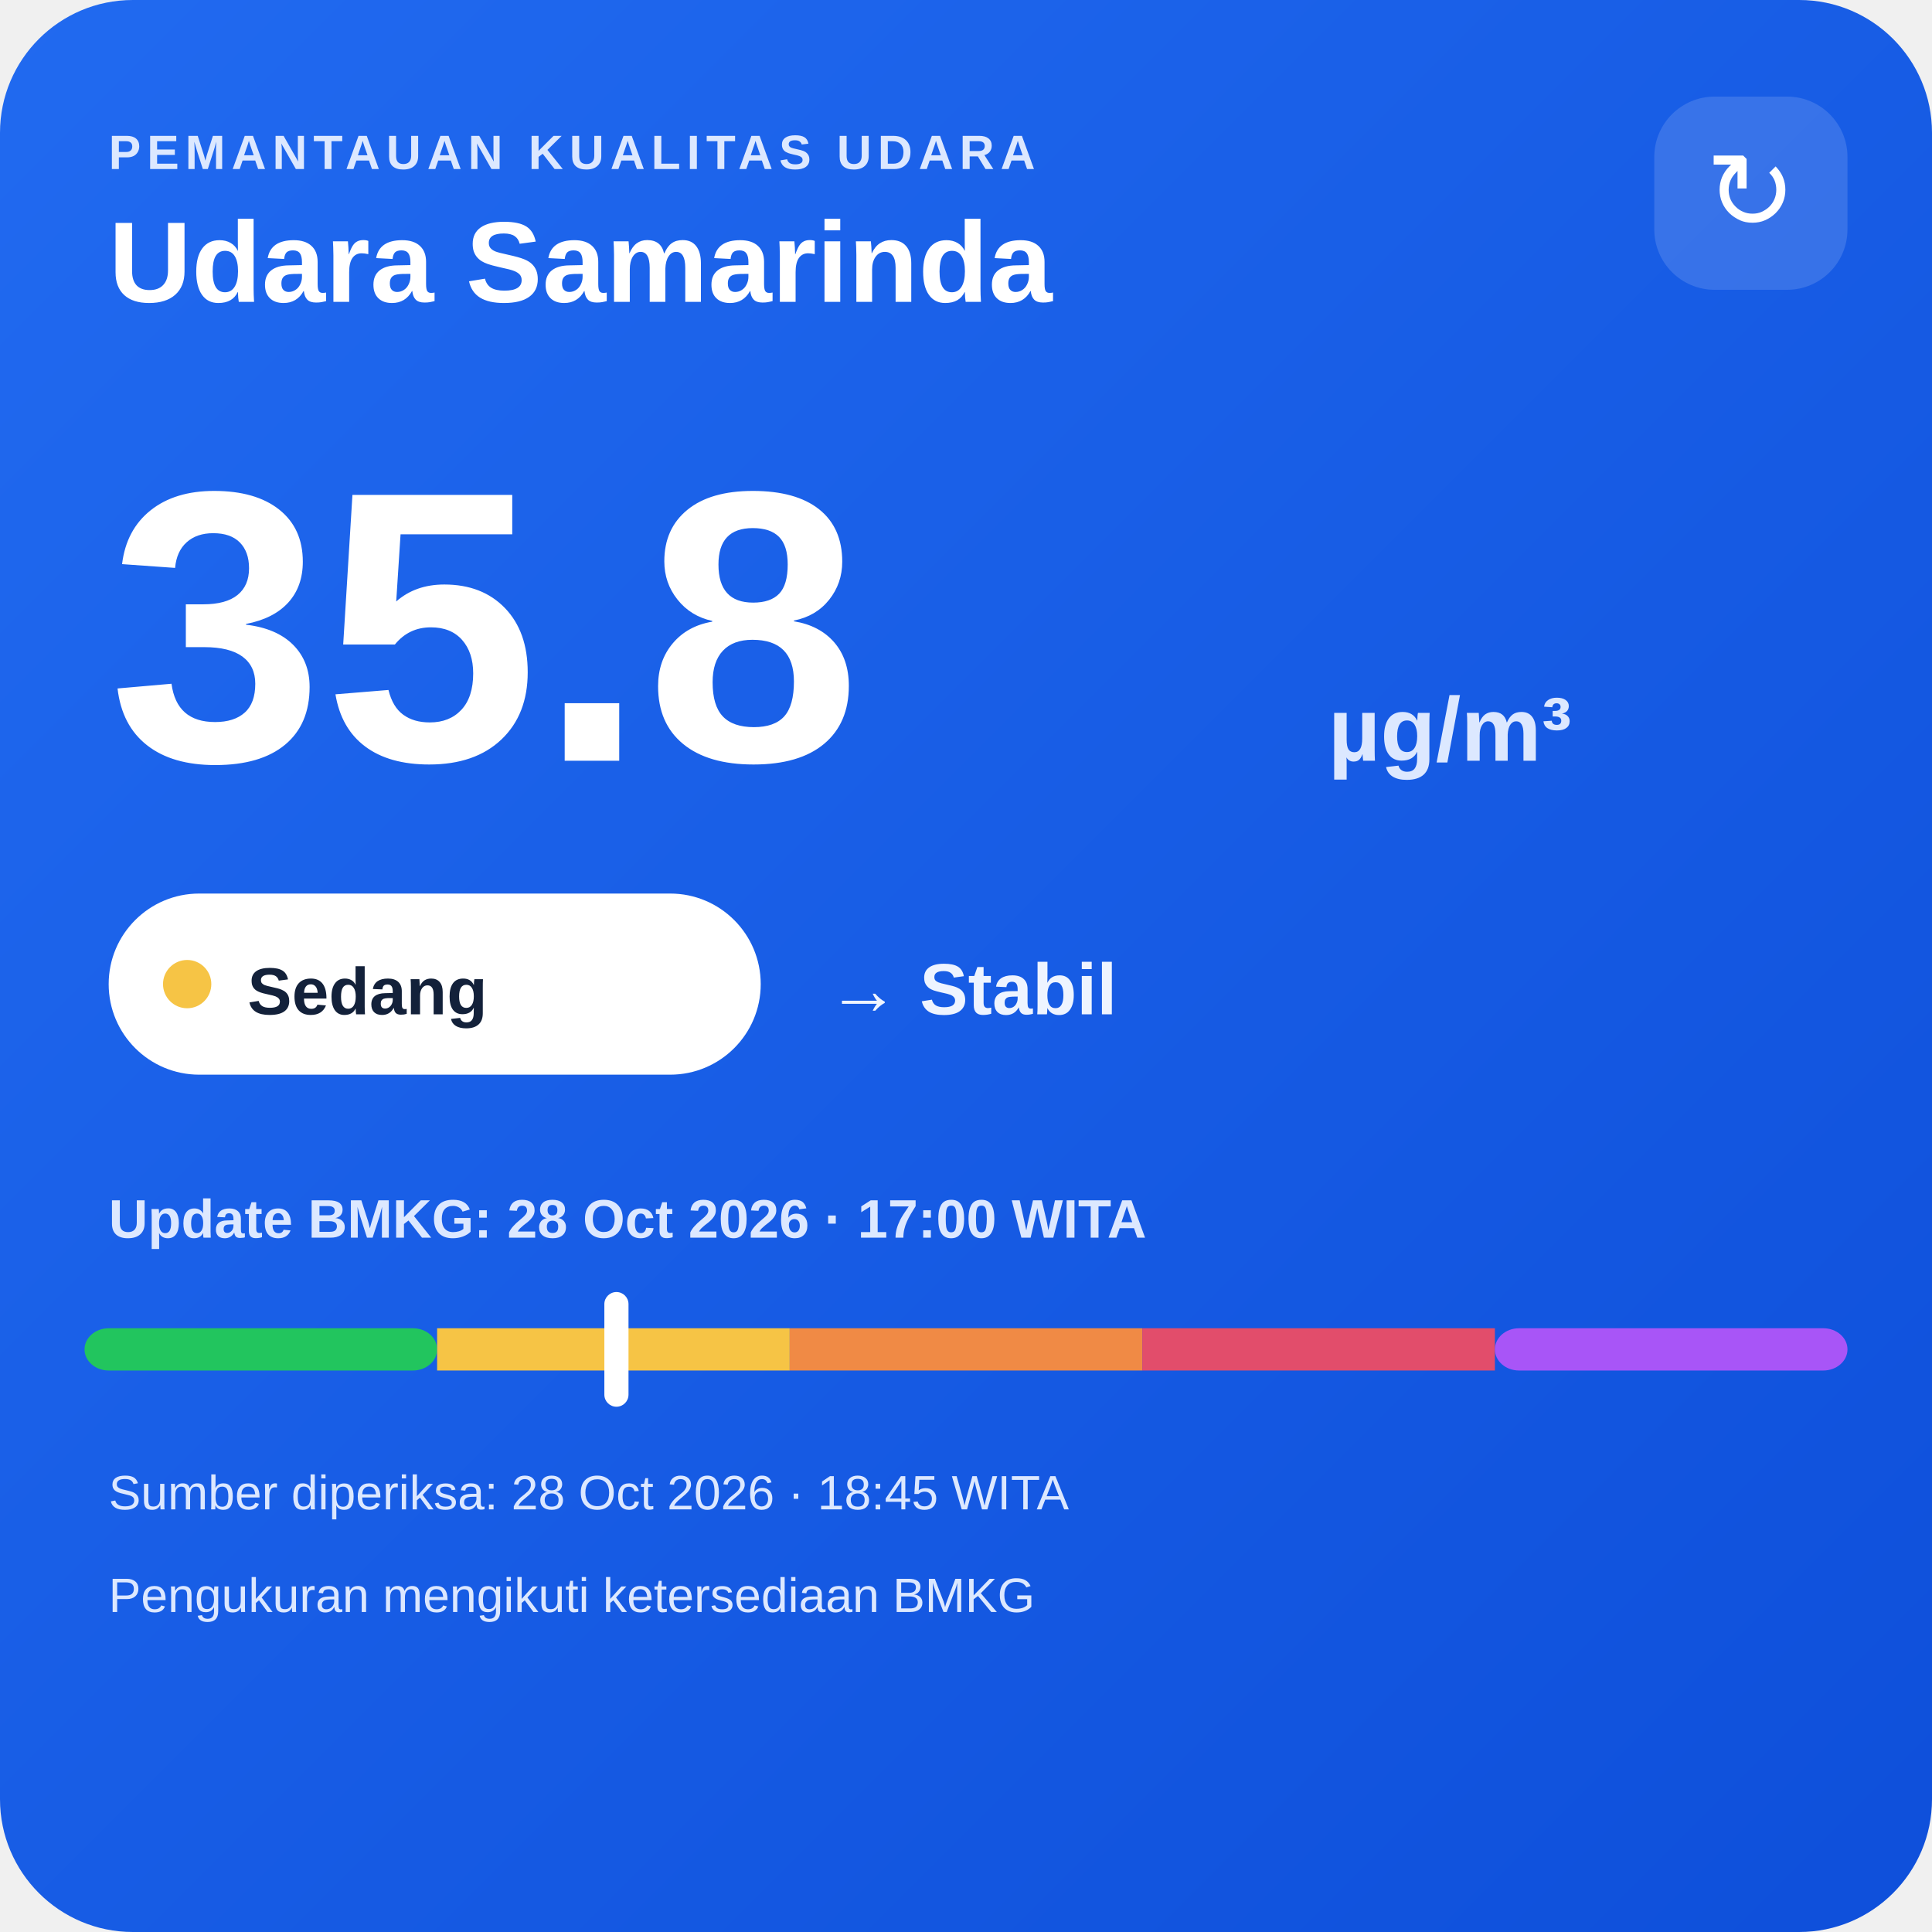
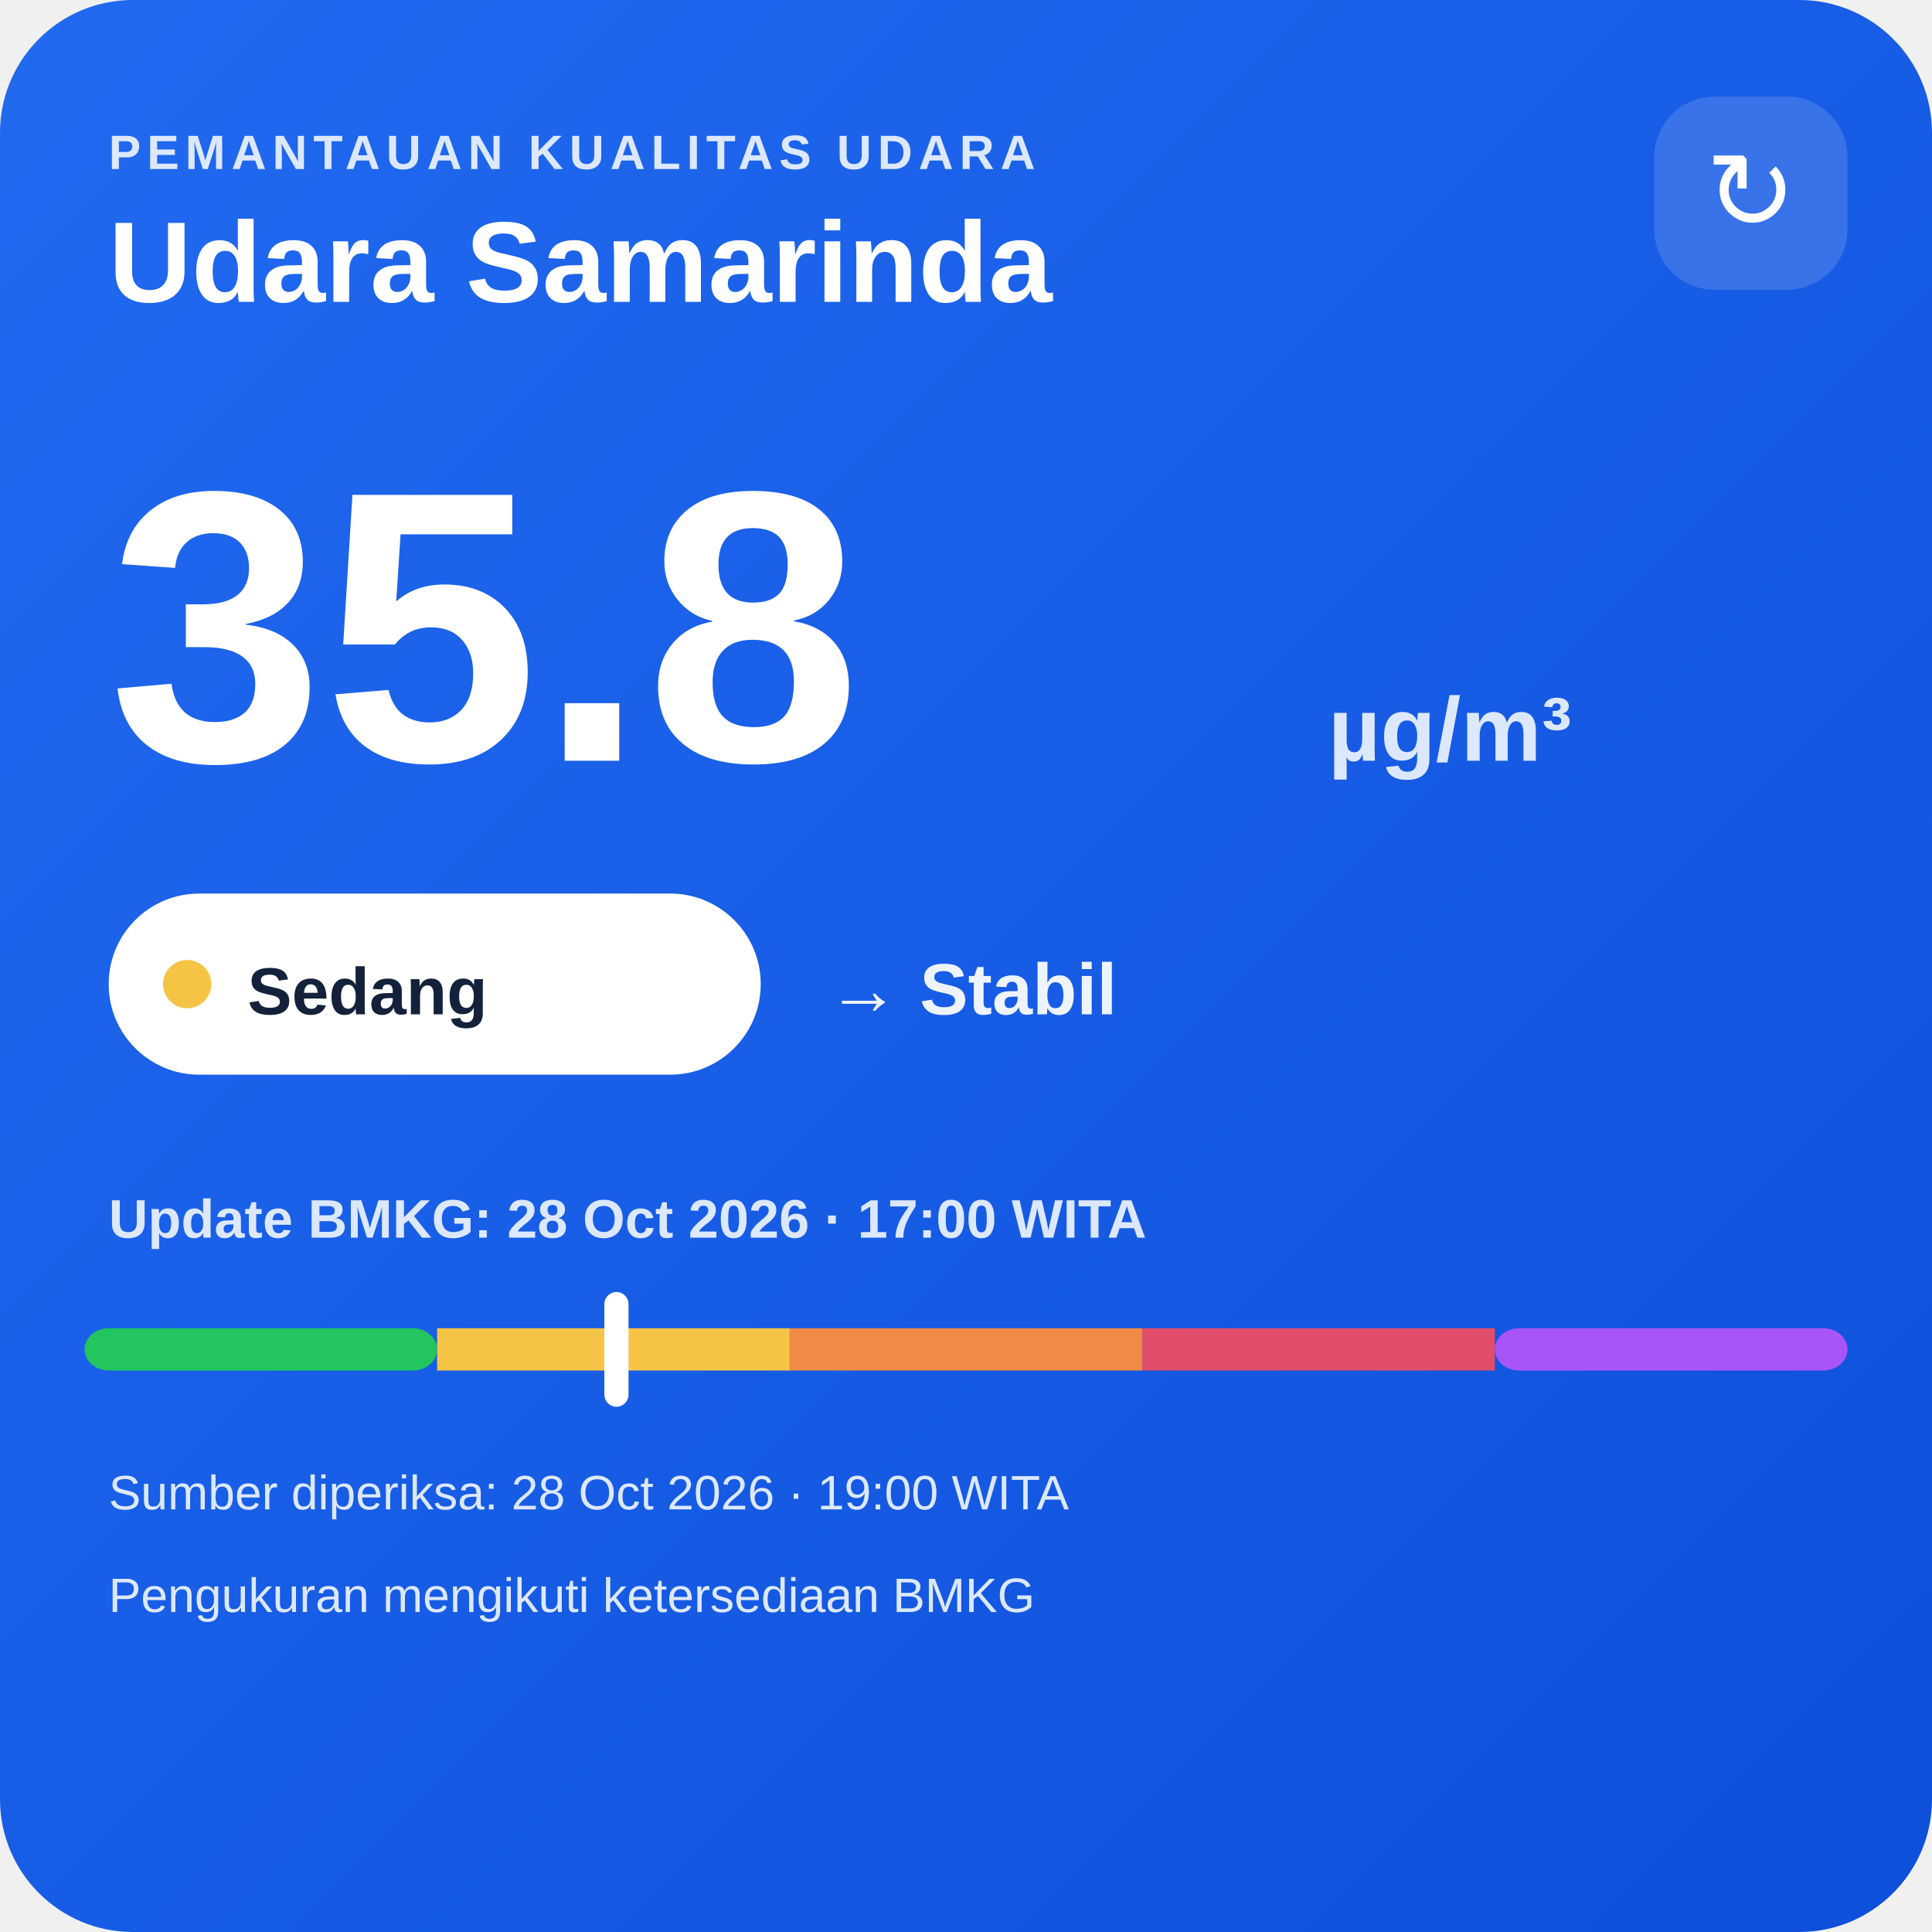
<svg xmlns="http://www.w3.org/2000/svg" width="320" height="320" viewBox="0 0 320 320">
  <defs>
    <linearGradient id="bg" x1="0" y1="0" x2="1" y2="1">
      <stop offset="0" stop-color="#216af0" />
      <stop offset="1" stop-color="#0e4fda" />
    </linearGradient>
  </defs>
  <rect width="320" height="320" rx="22" fill="url(#bg)" />
  <text x="18" y="28" fill="#dce8ff" font-family="Arial,sans-serif" font-size="8" font-weight="700" letter-spacing="1">PEMANTAUAN KUALITAS UDARA</text>
  <text x="18" y="50" fill="#ffffff" font-family="Arial,sans-serif" font-size="19" font-weight="700">Udara Samarinda</text>
  <rect x="274" y="16" width="32" height="32" rx="10" fill="#ffffff" fill-opacity=".14" />
  <text x="290" y="38" text-anchor="middle" fill="#ffffff" font-family="Arial,sans-serif" font-size="18">↻</text>
  <text x="18" y="126" fill="#ffffff" font-family="Arial,sans-serif" font-size="64" font-weight="800">35.8</text>
  <text x="220" y="126" fill="#dce8ff" font-family="Arial,sans-serif" font-size="15" font-weight="700">µg/m³</text>
  <rect x="18" y="148" width="108" height="30" rx="15" fill="#ffffff" />
  <circle cx="31" cy="163" r="4" fill="#f6c445" />
  <text x="41" y="168" fill="#13213a" font-family="Arial,sans-serif" font-size="11" font-weight="700">Sedang</text>
  <text x="137" y="168" fill="#eef4ff" font-family="Arial,sans-serif" font-size="12" font-weight="700">→ Stabil</text>
  <text x="18" y="205" fill="#dce8ff" font-family="Arial,sans-serif" font-size="9" font-weight="700">Update BMKG: 28 Oct 2026 · 17:00 WITA</text>
  <rect x="14" y="220" width="58.4" height="7" rx="4" fill="#22c55e" />
  <rect x="72.4" y="220" width="58.4" height="7" fill="#f6c445" />
  <rect x="130.8" y="220" width="58.4" height="7" fill="#f08a45" />
  <rect x="189.2" y="220" width="58.4" height="7" fill="#e24d6b" />
  <rect x="247.6" y="220" width="58.4" height="7" rx="4" fill="#a855f7" />
  <rect x="100.1" y="214" width="4" height="19" rx="2" fill="#ffffff" />
-   <text x="18" y="250" fill="#dce8ff" font-family="Arial,sans-serif" font-size="8">Sumber diperiksa: 28 Oct 2026 · 18:45 WITA</text>
+   <text x="18" y="250" fill="#dce8ff" font-family="Arial,sans-serif" font-size="8">Sumber diperiksa: 28 Oct 2026 · 19:00 WITA</text>
  <text x="18" y="267" fill="#dce8ff" font-family="Arial,sans-serif" font-size="8">Pengukuran mengikuti ketersediaan BMKG</text>
</svg>
